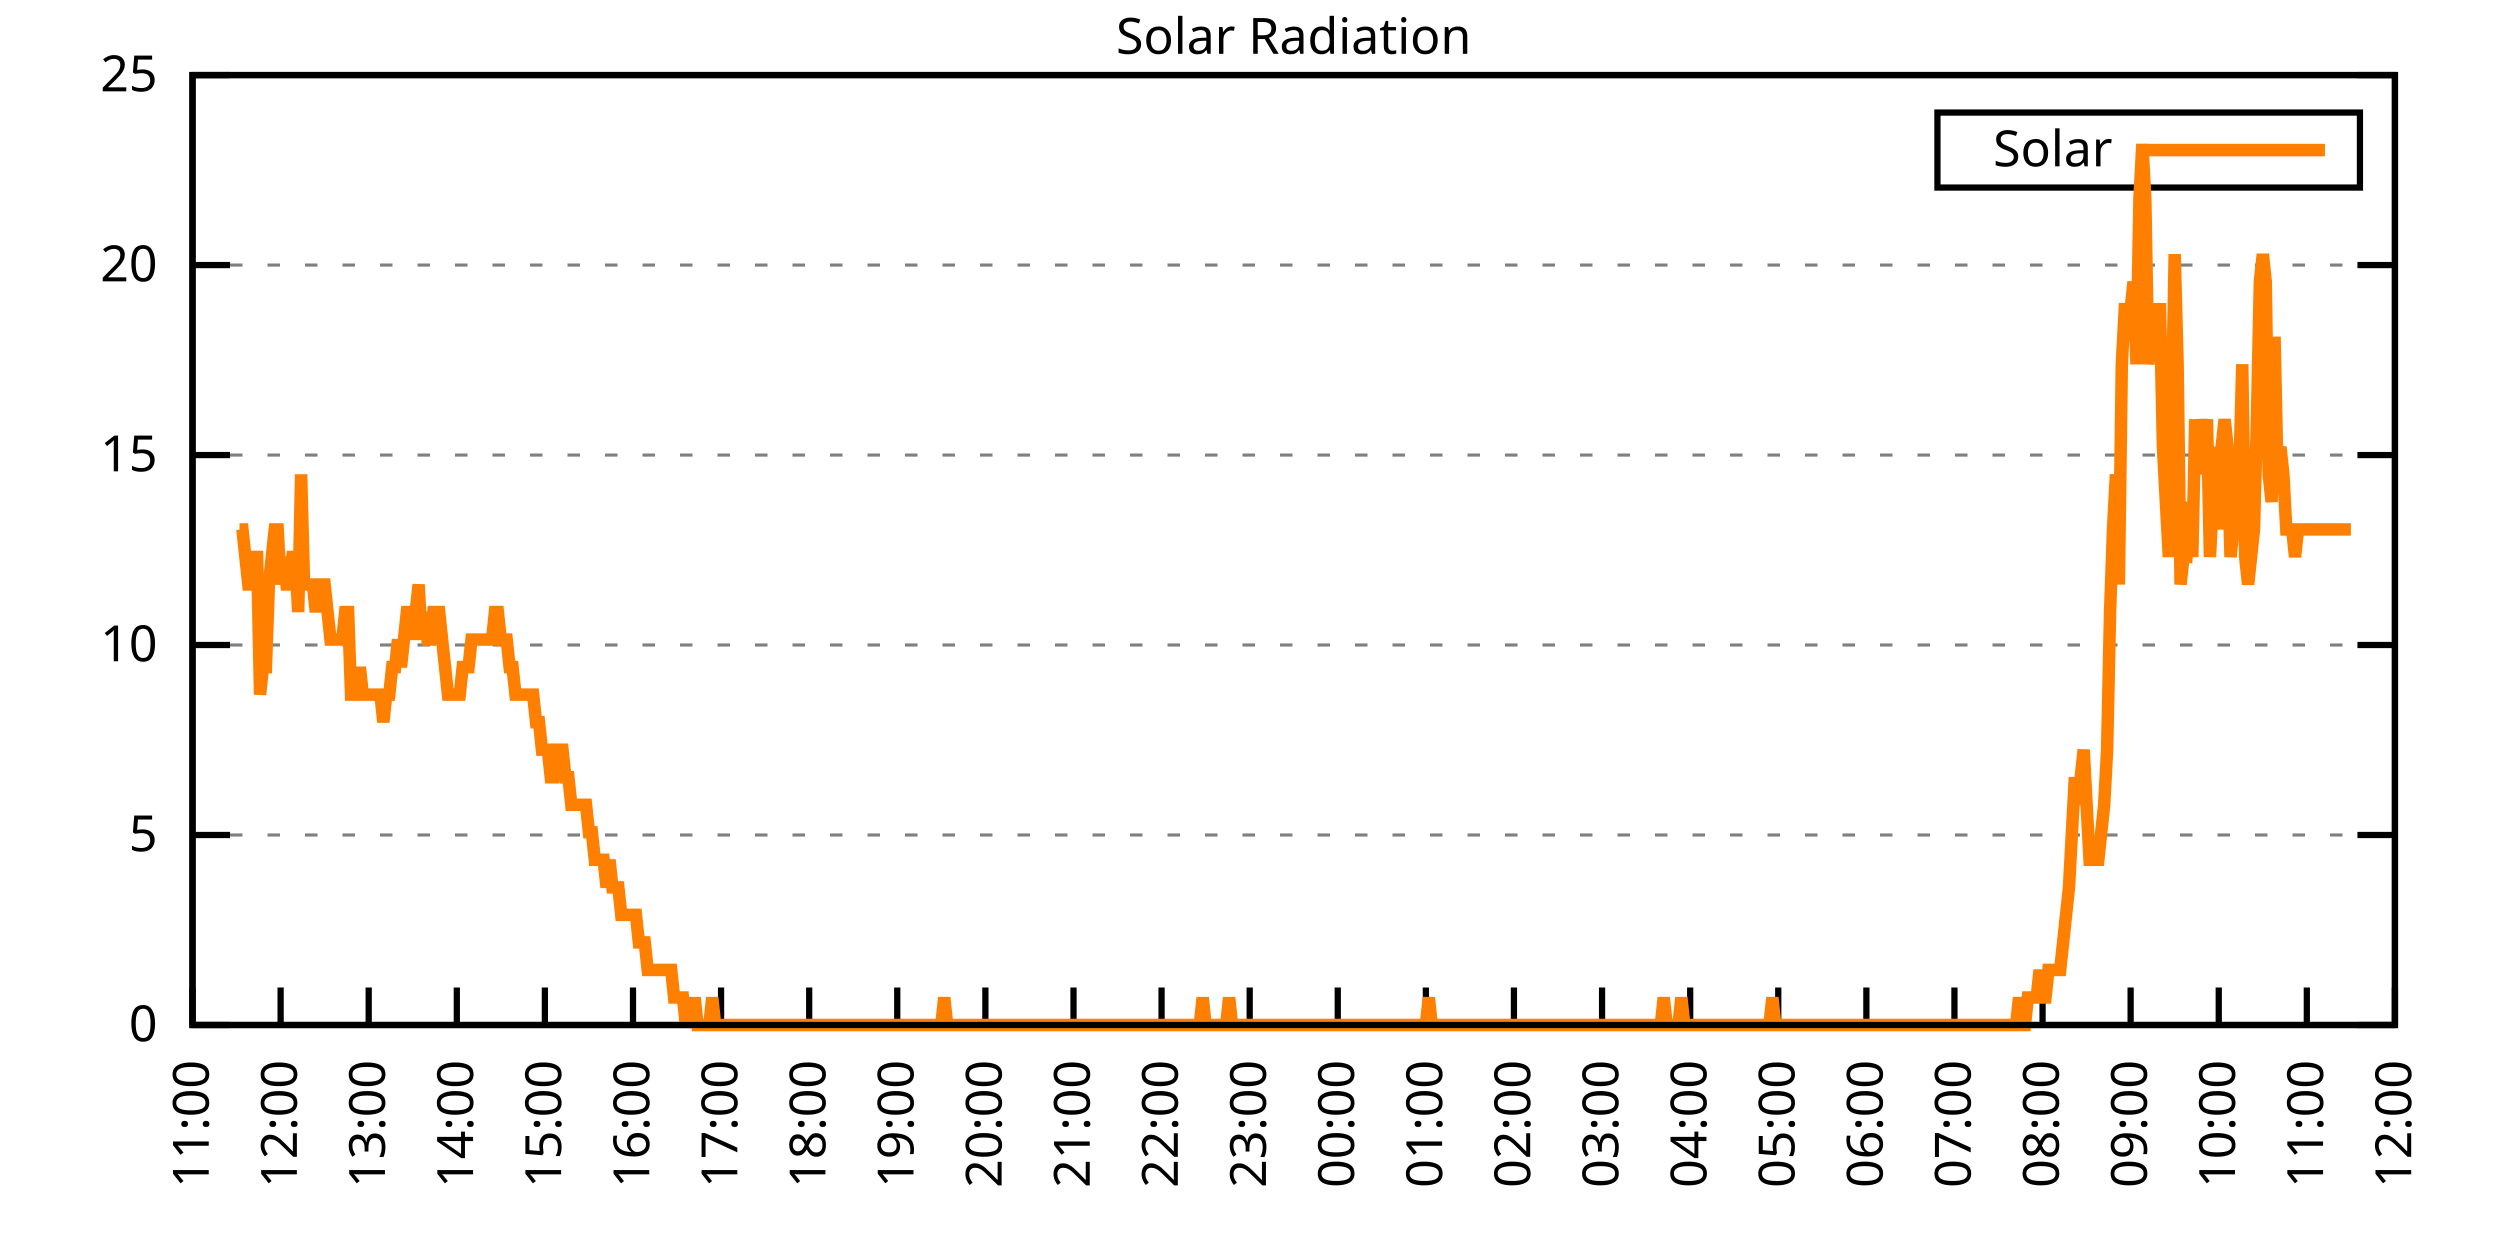
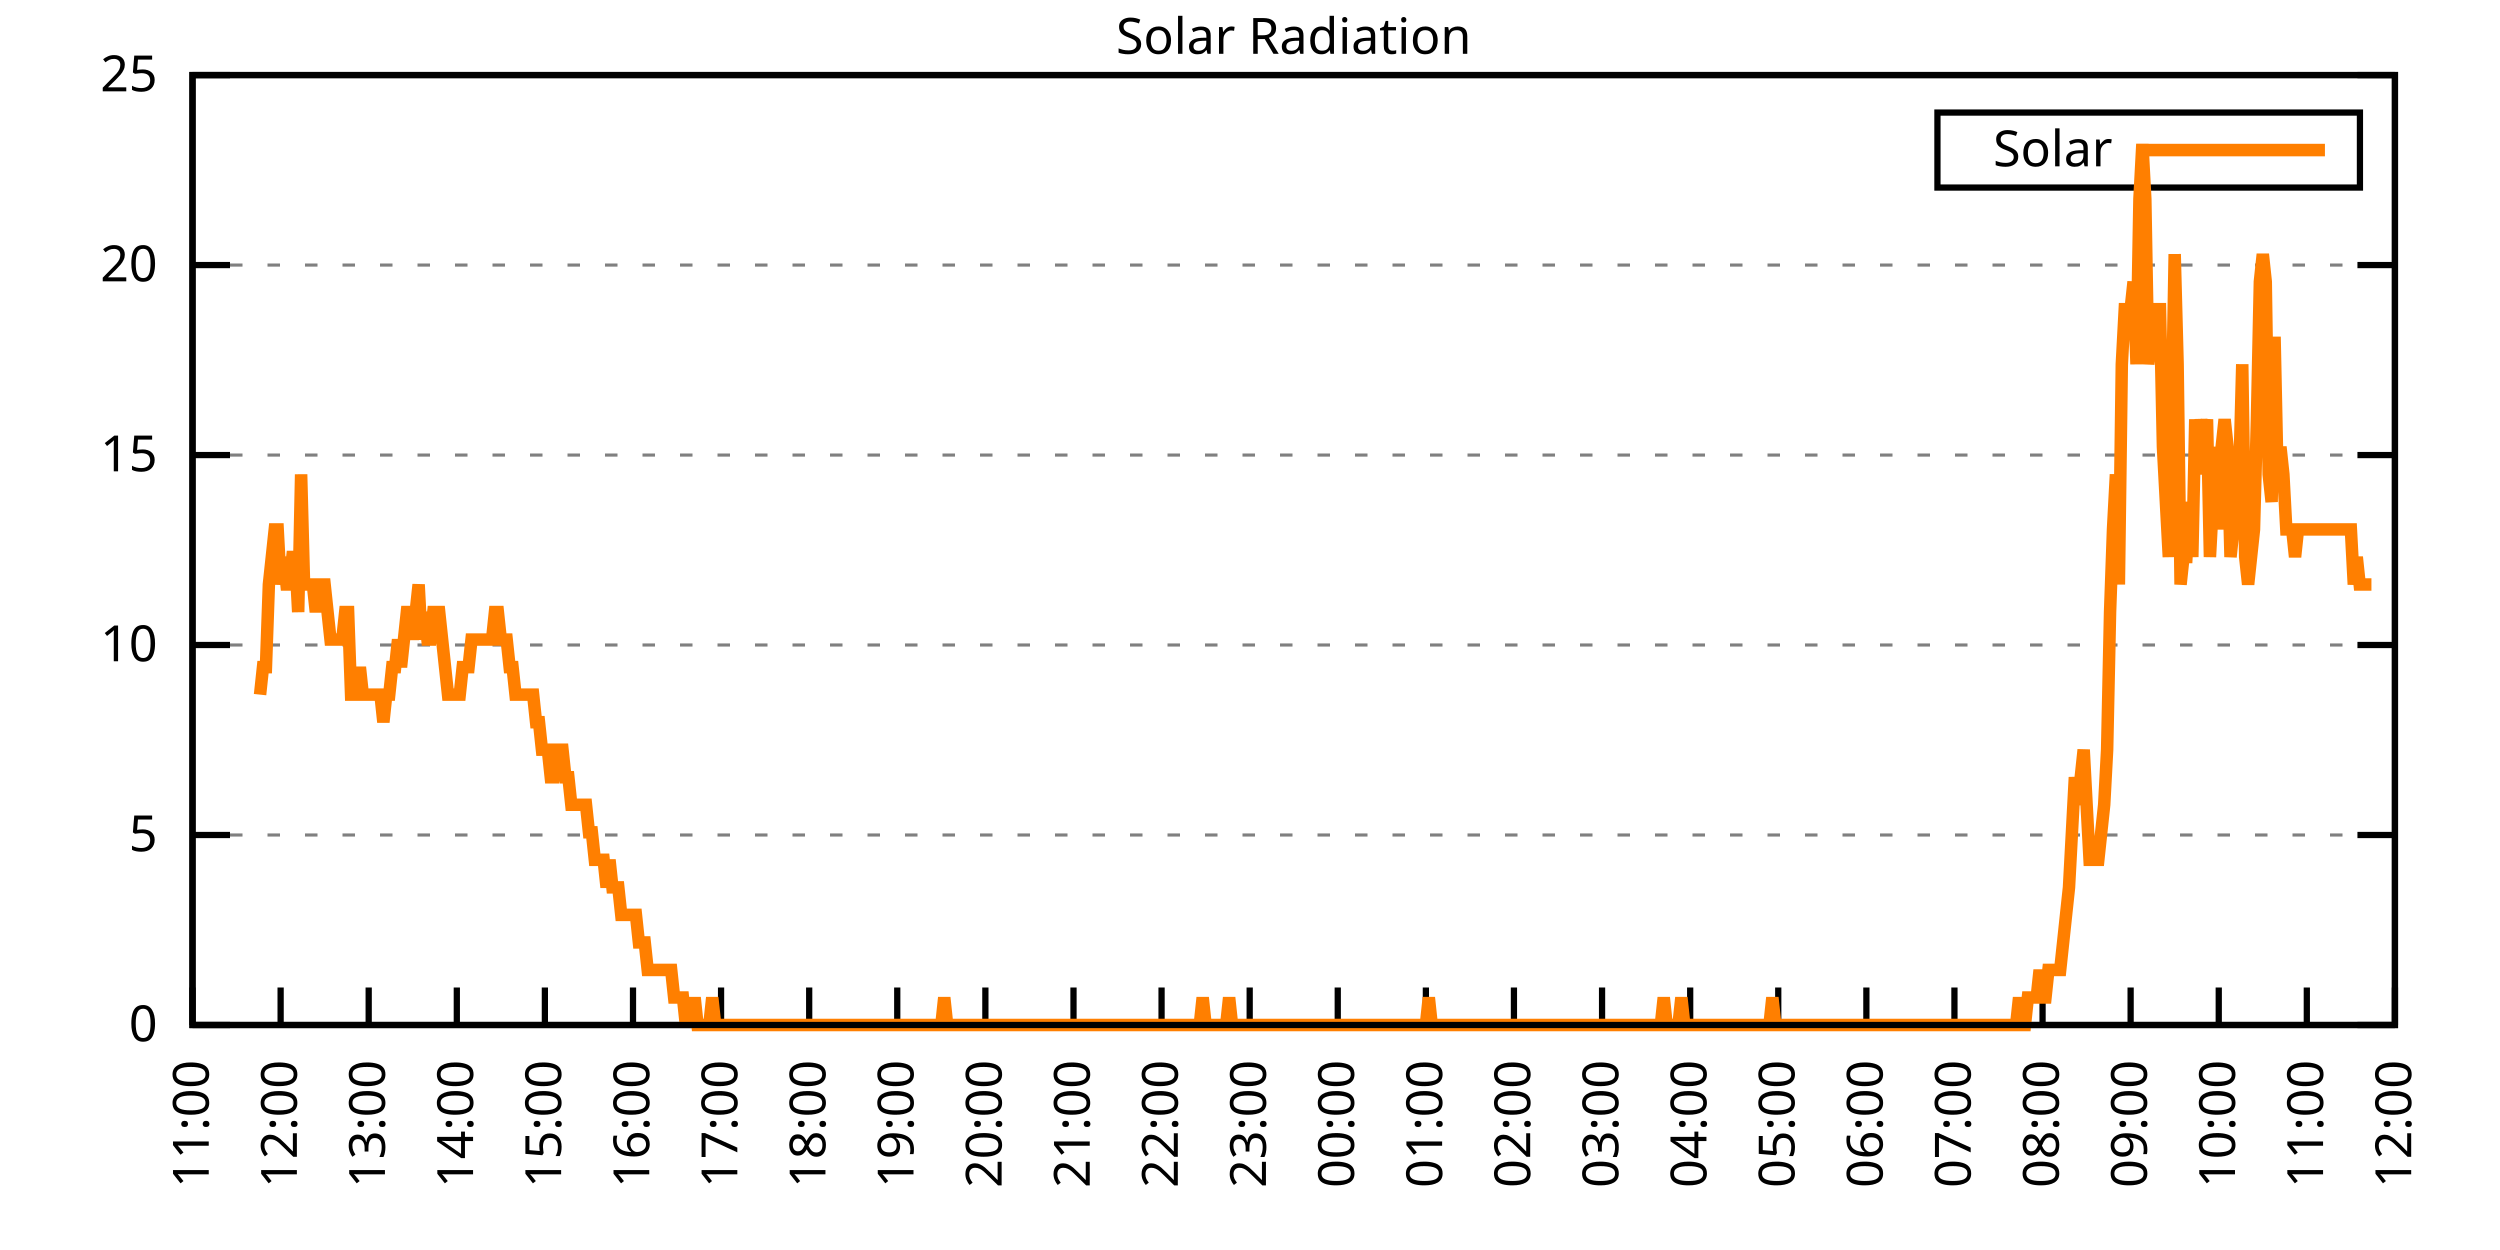
<svg xmlns="http://www.w3.org/2000/svg" xmlns:xlink="http://www.w3.org/1999/xlink" width="400" height="200" viewBox="0 0 400 200">
  <g id="gnuplot_canvas">
    <rect x="0" y="0" width="400" height="200" fill="none" />
    <defs>
      <circle id="gpDot" r="0.5" stroke-width="0.5" stroke="currentColor" />
      <path id="gpPt0" stroke-width="0.333" stroke="currentColor" d="M-1,0 h2 M0,-1 v2" />
      <path id="gpPt1" stroke-width="0.333" stroke="currentColor" d="M-1,-1 L1,1 M1,-1 L-1,1" />
      <path id="gpPt2" stroke-width="0.333" stroke="currentColor" d="M-1,0 L1,0 M0,-1 L0,1 M-1,-1 L1,1 M-1,1 L1,-1" />
      <rect id="gpPt3" stroke-width="0.333" stroke="currentColor" x="-1" y="-1" width="2" height="2" />
      <rect id="gpPt4" stroke-width="0.333" stroke="currentColor" fill="currentColor" x="-1" y="-1" width="2" height="2" />
      <circle id="gpPt5" stroke-width="0.333" stroke="currentColor" cx="0" cy="0" r="1" />
      <use xlink:href="#gpPt5" id="gpPt6" fill="currentColor" stroke="none" />
      <path id="gpPt7" stroke-width="0.333" stroke="currentColor" d="M0,-1.33 L-1.33,0.67 L1.33,0.67 z" />
      <use xlink:href="#gpPt7" id="gpPt8" fill="currentColor" stroke="none" />
      <use xlink:href="#gpPt7" id="gpPt9" stroke="currentColor" transform="rotate(180)" />
      <use xlink:href="#gpPt9" id="gpPt10" fill="currentColor" stroke="none" />
      <use xlink:href="#gpPt3" id="gpPt11" stroke="currentColor" transform="rotate(45)" />
      <use xlink:href="#gpPt11" id="gpPt12" fill="currentColor" stroke="none" />
      <path id="gpPt13" stroke-width="0.333" stroke="currentColor" d="M0,1.330 L1.265,0.411 L0.782,-1.067 L-0.782,-1.076 L-1.265,0.411 z" />
      <use xlink:href="#gpPt13" id="gpPt14" fill="currentColor" stroke="none" />
      <filter id="textbox" filterUnits="objectBoundingBox" x="0" y="0" height="1" width="1">
        <feFlood flood-color="white" flood-opacity="1" result="bgnd" />
        <feComposite in="SourceGraphic" in2="bgnd" operator="atop" />
      </filter>
      <filter id="greybox" filterUnits="objectBoundingBox" x="0" y="0" height="1" width="1">
        <feFlood flood-color="lightgrey" flood-opacity="1" result="grey" />
        <feComposite in="SourceGraphic" in2="grey" operator="atop" />
      </filter>
    </defs>
    <g fill="none" color="white" stroke="currentColor" stroke-width="1.00" stroke-linecap="butt" stroke-linejoin="miter">
</g>
    <g fill="none" color="black" stroke="currentColor" stroke-width="1.00" stroke-linecap="butt" stroke-linejoin="miter">
      <g stroke="none" shape-rendering="crispEdges">
        <polygon fill="rgb(255, 255, 255)" points="30.80,164.00 383.18,164.00 383.18,12.02 30.80,12.02 " />
      </g>
    </g>
    <g fill="none" color="black" stroke="currentColor" stroke-width="1.00" stroke-linecap="butt" stroke-linejoin="miter">
</g>
    <g fill="none" color="black" stroke="black" stroke-width="0.50" stroke-linecap="butt" stroke-linejoin="miter">
</g>
    <g fill="none" color="gray" stroke="currentColor" stroke-width="0.50" stroke-linecap="butt" stroke-linejoin="miter">
      <path stroke="gray" stroke-dasharray="2,4" class="gridline" d="M30.80,164.00 L383.19,164.00  " />
    </g>
    <g fill="none" color="gray" stroke="gray" stroke-width="1.00" stroke-linecap="butt" stroke-linejoin="miter">
</g>
    <g fill="none" color="black" stroke="currentColor" stroke-width="1.00" stroke-linecap="butt" stroke-linejoin="miter">
      <path stroke="black" d="M30.80,164.00 L36.80,164.00 M383.19,164.00 L377.19,164.00  " />
      <g transform="translate(25.20,166.60)" stroke="none" fill="black" font-family="Sans" font-size="8.00" text-anchor="end">
        <text>
          <tspan font-family="Sans"> 0</tspan>
        </text>
      </g>
    </g>
    <g fill="none" color="black" stroke="currentColor" stroke-width="1.00" stroke-linecap="butt" stroke-linejoin="miter">
</g>
    <g fill="none" color="black" stroke="black" stroke-width="0.50" stroke-linecap="butt" stroke-linejoin="miter">
</g>
    <g fill="none" color="gray" stroke="currentColor" stroke-width="0.50" stroke-linecap="butt" stroke-linejoin="miter">
      <path stroke="gray" stroke-dasharray="2,4" class="gridline" d="M30.80,133.60 L383.19,133.60  " />
    </g>
    <g fill="none" color="gray" stroke="gray" stroke-width="1.00" stroke-linecap="butt" stroke-linejoin="miter">
</g>
    <g fill="none" color="black" stroke="currentColor" stroke-width="1.00" stroke-linecap="butt" stroke-linejoin="miter">
      <path stroke="black" d="M30.80,133.60 L36.80,133.60 M383.19,133.60 L377.19,133.60  " />
      <g transform="translate(25.20,136.20)" stroke="none" fill="black" font-family="Sans" font-size="8.00" text-anchor="end">
        <text>
          <tspan font-family="Sans"> 5</tspan>
        </text>
      </g>
    </g>
    <g fill="none" color="black" stroke="currentColor" stroke-width="1.00" stroke-linecap="butt" stroke-linejoin="miter">
</g>
    <g fill="none" color="black" stroke="black" stroke-width="0.50" stroke-linecap="butt" stroke-linejoin="miter">
</g>
    <g fill="none" color="gray" stroke="currentColor" stroke-width="0.50" stroke-linecap="butt" stroke-linejoin="miter">
      <path stroke="gray" stroke-dasharray="2,4" class="gridline" d="M30.80,103.20 L383.19,103.20  " />
    </g>
    <g fill="none" color="gray" stroke="gray" stroke-width="1.00" stroke-linecap="butt" stroke-linejoin="miter">
</g>
    <g fill="none" color="black" stroke="currentColor" stroke-width="1.00" stroke-linecap="butt" stroke-linejoin="miter">
      <path stroke="black" d="M30.80,103.20 L36.80,103.20 M383.19,103.20 L377.19,103.20  " />
      <g transform="translate(25.20,105.80)" stroke="none" fill="black" font-family="Sans" font-size="8.00" text-anchor="end">
        <text>
          <tspan font-family="Sans"> 10</tspan>
        </text>
      </g>
    </g>
    <g fill="none" color="black" stroke="currentColor" stroke-width="1.00" stroke-linecap="butt" stroke-linejoin="miter">
</g>
    <g fill="none" color="black" stroke="black" stroke-width="0.50" stroke-linecap="butt" stroke-linejoin="miter">
</g>
    <g fill="none" color="gray" stroke="currentColor" stroke-width="0.50" stroke-linecap="butt" stroke-linejoin="miter">
      <path stroke="gray" stroke-dasharray="2,4" class="gridline" d="M30.80,72.81 L383.19,72.81  " />
    </g>
    <g fill="none" color="gray" stroke="gray" stroke-width="1.00" stroke-linecap="butt" stroke-linejoin="miter">
</g>
    <g fill="none" color="black" stroke="currentColor" stroke-width="1.00" stroke-linecap="butt" stroke-linejoin="miter">
      <path stroke="black" d="M30.80,72.81 L36.80,72.81 M383.19,72.81 L377.19,72.81  " />
      <g transform="translate(25.20,75.41)" stroke="none" fill="black" font-family="Sans" font-size="8.00" text-anchor="end">
        <text>
          <tspan font-family="Sans"> 15</tspan>
        </text>
      </g>
    </g>
    <g fill="none" color="black" stroke="currentColor" stroke-width="1.00" stroke-linecap="butt" stroke-linejoin="miter">
</g>
    <g fill="none" color="black" stroke="black" stroke-width="0.50" stroke-linecap="butt" stroke-linejoin="miter">
</g>
    <g fill="none" color="gray" stroke="currentColor" stroke-width="0.50" stroke-linecap="butt" stroke-linejoin="miter">
      <path stroke="gray" stroke-dasharray="2,4" class="gridline" d="M30.80,42.41 L383.19,42.41  " />
    </g>
    <g fill="none" color="gray" stroke="gray" stroke-width="1.00" stroke-linecap="butt" stroke-linejoin="miter">
</g>
    <g fill="none" color="black" stroke="currentColor" stroke-width="1.00" stroke-linecap="butt" stroke-linejoin="miter">
      <path stroke="black" d="M30.80,42.41 L36.80,42.41 M383.19,42.41 L377.19,42.41  " />
      <g transform="translate(25.20,45.01)" stroke="none" fill="black" font-family="Sans" font-size="8.00" text-anchor="end">
        <text>
          <tspan font-family="Sans"> 20</tspan>
        </text>
      </g>
    </g>
    <g fill="none" color="black" stroke="currentColor" stroke-width="1.00" stroke-linecap="butt" stroke-linejoin="miter">
</g>
    <g fill="none" color="black" stroke="black" stroke-width="0.50" stroke-linecap="butt" stroke-linejoin="miter">
</g>
    <g fill="none" color="gray" stroke="currentColor" stroke-width="0.50" stroke-linecap="butt" stroke-linejoin="miter">
      <path stroke="gray" stroke-dasharray="2,4" class="gridline" d="M30.80,12.01 L383.19,12.01  " />
    </g>
    <g fill="none" color="gray" stroke="gray" stroke-width="1.00" stroke-linecap="butt" stroke-linejoin="miter">
</g>
    <g fill="none" color="black" stroke="currentColor" stroke-width="1.00" stroke-linecap="butt" stroke-linejoin="miter">
      <path stroke="black" d="M30.80,12.01 L36.80,12.01 M383.19,12.01 L377.19,12.01  " />
      <g transform="translate(25.20,14.61)" stroke="none" fill="black" font-family="Sans" font-size="8.00" text-anchor="end">
        <text>
          <tspan font-family="Sans"> 25</tspan>
        </text>
      </g>
    </g>
    <g fill="none" color="black" stroke="currentColor" stroke-width="1.00" stroke-linecap="butt" stroke-linejoin="miter">
      <path stroke="black" d="M30.80,164.00 L30.80,158.00  " />
      <g transform="translate(33.40,169.60) rotate(270.00)" stroke="none" fill="black" font-family="Sans" font-size="8.00" text-anchor="end">
        <text>
          <tspan font-family="Sans">11:00</tspan>
        </text>
      </g>
    </g>
    <g fill="none" color="black" stroke="currentColor" stroke-width="1.00" stroke-linecap="butt" stroke-linejoin="miter">
      <path stroke="black" d="M44.90,164.00 L44.90,158.00  " />
      <g transform="translate(47.50,169.60) rotate(270.00)" stroke="none" fill="black" font-family="Sans" font-size="8.00" text-anchor="end">
        <text>
          <tspan font-family="Sans">12:00</tspan>
        </text>
      </g>
    </g>
    <g fill="none" color="black" stroke="currentColor" stroke-width="1.00" stroke-linecap="butt" stroke-linejoin="miter">
      <path stroke="black" d="M58.99,164.00 L58.99,158.00  " />
      <g transform="translate(61.59,169.60) rotate(270.00)" stroke="none" fill="black" font-family="Sans" font-size="8.00" text-anchor="end">
        <text>
          <tspan font-family="Sans">13:00</tspan>
        </text>
      </g>
    </g>
    <g fill="none" color="black" stroke="currentColor" stroke-width="1.00" stroke-linecap="butt" stroke-linejoin="miter">
      <path stroke="black" d="M73.09,164.00 L73.09,158.00  " />
      <g transform="translate(75.69,169.60) rotate(270.00)" stroke="none" fill="black" font-family="Sans" font-size="8.00" text-anchor="end">
        <text>
          <tspan font-family="Sans">14:00</tspan>
        </text>
      </g>
    </g>
    <g fill="none" color="black" stroke="currentColor" stroke-width="1.00" stroke-linecap="butt" stroke-linejoin="miter">
      <path stroke="black" d="M87.18,164.00 L87.18,158.00  " />
      <g transform="translate(89.78,169.60) rotate(270.00)" stroke="none" fill="black" font-family="Sans" font-size="8.00" text-anchor="end">
        <text>
          <tspan font-family="Sans">15:00</tspan>
        </text>
      </g>
    </g>
    <g fill="none" color="black" stroke="currentColor" stroke-width="1.00" stroke-linecap="butt" stroke-linejoin="miter">
      <path stroke="black" d="M101.28,164.00 L101.28,158.00  " />
      <g transform="translate(103.88,169.60) rotate(270.00)" stroke="none" fill="black" font-family="Sans" font-size="8.00" text-anchor="end">
        <text>
          <tspan font-family="Sans">16:00</tspan>
        </text>
      </g>
    </g>
    <g fill="none" color="black" stroke="currentColor" stroke-width="1.00" stroke-linecap="butt" stroke-linejoin="miter">
      <path stroke="black" d="M115.37,164.00 L115.37,158.00  " />
      <g transform="translate(117.97,169.60) rotate(270.00)" stroke="none" fill="black" font-family="Sans" font-size="8.00" text-anchor="end">
        <text>
          <tspan font-family="Sans">17:00</tspan>
        </text>
      </g>
    </g>
    <g fill="none" color="black" stroke="currentColor" stroke-width="1.00" stroke-linecap="butt" stroke-linejoin="miter">
      <path stroke="black" d="M129.47,164.00 L129.47,158.00  " />
      <g transform="translate(132.07,169.60) rotate(270.00)" stroke="none" fill="black" font-family="Sans" font-size="8.00" text-anchor="end">
        <text>
          <tspan font-family="Sans">18:00</tspan>
        </text>
      </g>
    </g>
    <g fill="none" color="black" stroke="currentColor" stroke-width="1.00" stroke-linecap="butt" stroke-linejoin="miter">
      <path stroke="black" d="M143.56,164.00 L143.56,158.00  " />
      <g transform="translate(146.16,169.60) rotate(270.00)" stroke="none" fill="black" font-family="Sans" font-size="8.00" text-anchor="end">
        <text>
          <tspan font-family="Sans">19:00</tspan>
        </text>
      </g>
    </g>
    <g fill="none" color="black" stroke="currentColor" stroke-width="1.00" stroke-linecap="butt" stroke-linejoin="miter">
      <path stroke="black" d="M157.66,164.00 L157.66,158.00  " />
      <g transform="translate(160.26,169.60) rotate(270.00)" stroke="none" fill="black" font-family="Sans" font-size="8.00" text-anchor="end">
        <text>
          <tspan font-family="Sans">20:00</tspan>
        </text>
      </g>
    </g>
    <g fill="none" color="black" stroke="currentColor" stroke-width="1.00" stroke-linecap="butt" stroke-linejoin="miter">
      <path stroke="black" d="M171.76,164.00 L171.76,158.00  " />
      <g transform="translate(174.36,169.60) rotate(270.00)" stroke="none" fill="black" font-family="Sans" font-size="8.00" text-anchor="end">
        <text>
          <tspan font-family="Sans">21:00</tspan>
        </text>
      </g>
    </g>
    <g fill="none" color="black" stroke="currentColor" stroke-width="1.00" stroke-linecap="butt" stroke-linejoin="miter">
      <path stroke="black" d="M185.85,164.00 L185.85,158.00  " />
      <g transform="translate(188.45,169.60) rotate(270.00)" stroke="none" fill="black" font-family="Sans" font-size="8.00" text-anchor="end">
        <text>
          <tspan font-family="Sans">22:00</tspan>
        </text>
      </g>
    </g>
    <g fill="none" color="black" stroke="currentColor" stroke-width="1.00" stroke-linecap="butt" stroke-linejoin="miter">
      <path stroke="black" d="M199.95,164.00 L199.95,158.00  " />
      <g transform="translate(202.55,169.60) rotate(270.00)" stroke="none" fill="black" font-family="Sans" font-size="8.00" text-anchor="end">
        <text>
          <tspan font-family="Sans">23:00</tspan>
        </text>
      </g>
    </g>
    <g fill="none" color="black" stroke="currentColor" stroke-width="1.00" stroke-linecap="butt" stroke-linejoin="miter">
      <path stroke="black" d="M214.04,164.00 L214.04,158.00  " />
      <g transform="translate(216.64,169.60) rotate(270.00)" stroke="none" fill="black" font-family="Sans" font-size="8.00" text-anchor="end">
        <text>
          <tspan font-family="Sans">00:00</tspan>
        </text>
      </g>
    </g>
    <g fill="none" color="black" stroke="currentColor" stroke-width="1.00" stroke-linecap="butt" stroke-linejoin="miter">
      <path stroke="black" d="M228.14,164.00 L228.14,158.00  " />
      <g transform="translate(230.74,169.60) rotate(270.00)" stroke="none" fill="black" font-family="Sans" font-size="8.00" text-anchor="end">
        <text>
          <tspan font-family="Sans">01:00</tspan>
        </text>
      </g>
    </g>
    <g fill="none" color="black" stroke="currentColor" stroke-width="1.00" stroke-linecap="butt" stroke-linejoin="miter">
      <path stroke="black" d="M242.23,164.00 L242.23,158.00  " />
      <g transform="translate(244.83,169.60) rotate(270.00)" stroke="none" fill="black" font-family="Sans" font-size="8.00" text-anchor="end">
        <text>
          <tspan font-family="Sans">02:00</tspan>
        </text>
      </g>
    </g>
    <g fill="none" color="black" stroke="currentColor" stroke-width="1.00" stroke-linecap="butt" stroke-linejoin="miter">
      <path stroke="black" d="M256.33,164.00 L256.33,158.00  " />
      <g transform="translate(258.93,169.60) rotate(270.00)" stroke="none" fill="black" font-family="Sans" font-size="8.00" text-anchor="end">
        <text>
          <tspan font-family="Sans">03:00</tspan>
        </text>
      </g>
    </g>
    <g fill="none" color="black" stroke="currentColor" stroke-width="1.00" stroke-linecap="butt" stroke-linejoin="miter">
      <path stroke="black" d="M270.43,164.00 L270.43,158.00  " />
      <g transform="translate(273.03,169.60) rotate(270.00)" stroke="none" fill="black" font-family="Sans" font-size="8.00" text-anchor="end">
        <text>
          <tspan font-family="Sans">04:00</tspan>
        </text>
      </g>
    </g>
    <g fill="none" color="black" stroke="currentColor" stroke-width="1.00" stroke-linecap="butt" stroke-linejoin="miter">
      <path stroke="black" d="M284.52,164.00 L284.52,158.00  " />
      <g transform="translate(287.12,169.60) rotate(270.00)" stroke="none" fill="black" font-family="Sans" font-size="8.00" text-anchor="end">
        <text>
          <tspan font-family="Sans">05:00</tspan>
        </text>
      </g>
    </g>
    <g fill="none" color="black" stroke="currentColor" stroke-width="1.00" stroke-linecap="butt" stroke-linejoin="miter">
      <path stroke="black" d="M298.62,164.00 L298.62,158.00  " />
      <g transform="translate(301.22,169.60) rotate(270.00)" stroke="none" fill="black" font-family="Sans" font-size="8.00" text-anchor="end">
        <text>
          <tspan font-family="Sans">06:00</tspan>
        </text>
      </g>
    </g>
    <g fill="none" color="black" stroke="currentColor" stroke-width="1.00" stroke-linecap="butt" stroke-linejoin="miter">
      <path stroke="black" d="M312.71,164.00 L312.71,158.00  " />
      <g transform="translate(315.31,169.60) rotate(270.00)" stroke="none" fill="black" font-family="Sans" font-size="8.00" text-anchor="end">
        <text>
          <tspan font-family="Sans">07:00</tspan>
        </text>
      </g>
    </g>
    <g fill="none" color="black" stroke="currentColor" stroke-width="1.00" stroke-linecap="butt" stroke-linejoin="miter">
      <path stroke="black" d="M326.81,164.00 L326.81,158.00  " />
      <g transform="translate(329.41,169.60) rotate(270.00)" stroke="none" fill="black" font-family="Sans" font-size="8.00" text-anchor="end">
        <text>
          <tspan font-family="Sans">08:00</tspan>
        </text>
      </g>
    </g>
    <g fill="none" color="black" stroke="currentColor" stroke-width="1.00" stroke-linecap="butt" stroke-linejoin="miter">
      <path stroke="black" d="M340.90,164.00 L340.90,158.00  " />
      <g transform="translate(343.50,169.60) rotate(270.00)" stroke="none" fill="black" font-family="Sans" font-size="8.00" text-anchor="end">
        <text>
          <tspan font-family="Sans">09:00</tspan>
        </text>
      </g>
    </g>
    <g fill="none" color="black" stroke="currentColor" stroke-width="1.00" stroke-linecap="butt" stroke-linejoin="miter">
      <path stroke="black" d="M355.00,164.00 L355.00,158.00  " />
      <g transform="translate(357.60,169.60) rotate(270.00)" stroke="none" fill="black" font-family="Sans" font-size="8.00" text-anchor="end">
        <text>
          <tspan font-family="Sans">10:00</tspan>
        </text>
      </g>
    </g>
    <g fill="none" color="black" stroke="currentColor" stroke-width="1.00" stroke-linecap="butt" stroke-linejoin="miter">
      <path stroke="black" d="M369.09,164.00 L369.09,158.00  " />
      <g transform="translate(371.69,169.60) rotate(270.00)" stroke="none" fill="black" font-family="Sans" font-size="8.00" text-anchor="end">
        <text>
          <tspan font-family="Sans">11:00</tspan>
        </text>
      </g>
    </g>
    <g fill="none" color="black" stroke="currentColor" stroke-width="1.00" stroke-linecap="butt" stroke-linejoin="miter">
      <path stroke="black" d="M383.19,164.00 L383.19,158.00  " />
      <g transform="translate(385.79,169.60) rotate(270.00)" stroke="none" fill="black" font-family="Sans" font-size="8.00" text-anchor="end">
        <text>
          <tspan font-family="Sans">12:00</tspan>
        </text>
      </g>
    </g>
    <g fill="none" color="black" stroke="currentColor" stroke-width="1.00" stroke-linecap="butt" stroke-linejoin="miter">
</g>
    <g fill="none" color="black" stroke="currentColor" stroke-width="1.00" stroke-linecap="butt" stroke-linejoin="miter">
      <path stroke="black" d="M30.80,12.01 L30.80,164.00 L383.19,164.00 L383.19,12.01 L30.80,12.01 Z  " />
    </g>
    <g fill="none" color="black" stroke="currentColor" stroke-width="1.00" stroke-linecap="butt" stroke-linejoin="miter">
</g>
    <g fill="none" color="black" stroke="currentColor" stroke-width="1.00" stroke-linecap="butt" stroke-linejoin="miter">
      <path stroke="black" d="M309.99,30.01 L309.99,18.01 L377.59,18.01 L377.59,30.01 L309.99,30.01 Z  " />
    </g>
    <g id="Solar_Radiation_plot_1">
      <g fill="none" color="white" stroke="black" stroke-width="2.00" stroke-linecap="butt" stroke-linejoin="miter">
</g>
      <g fill="none" color="black" stroke="currentColor" stroke-width="2.00" stroke-linecap="butt" stroke-linejoin="miter">
        <g transform="translate(337.99,26.61)" stroke="none" fill="black" font-family="Sans" font-size="8.00" text-anchor="end">
          <text>
            <tspan font-family="Sans">Solar</tspan>
          </text>
        </g>
      </g>
      <g fill="none" color="black" stroke="currentColor" stroke-width="2.00" stroke-linecap="butt" stroke-linejoin="miter">
-         <path stroke="rgb(255, 127,   0)" d="M343.59,24.01 L371.99,24.01 M38.32,84.71 L38.79,84.71 L39.26,89.12 L39.73,93.52 L40.20,93.52 L40.67,89.12   L41.14,89.12 L41.61,111.14 L42.08,106.74 L42.55,106.74 L43.02,93.52 L43.49,89.12 L43.96,84.71 L44.43,84.71   L44.90,93.52 L45.37,89.12 L45.84,93.52 L46.31,93.52 L46.78,89.12 L47.24,89.12 L47.71,97.93 L48.18,75.90   L48.65,93.52 L49.12,93.52 L49.59,93.52 L50.06,93.52 L50.53,97.93 L51.00,93.52 L51.47,93.52 L51.94,93.52   L52.41,97.93 L52.88,102.33 L53.35,102.33 L53.82,102.33 L54.29,102.33 L54.76,102.33 L55.23,97.93 L55.70,97.93   L56.17,111.14 L56.64,111.14 L57.11,111.14 L57.58,106.74 L58.05,111.14 L58.52,111.14 L58.99,111.14 L59.46,111.14   L59.93,111.14 L60.40,111.14 L60.87,111.14 L61.34,115.55 L61.81,111.14 L62.28,111.14 L62.75,106.74 L63.22,106.74   L63.69,102.33 L64.16,106.74 L64.63,102.33 L65.10,97.93 L65.57,97.93 L66.04,102.33 L66.51,97.93 L66.98,93.52   L67.45,102.33 L67.92,97.93 L68.39,102.33 L68.86,102.33 L69.33,97.93 L69.80,97.93 L70.27,97.93 L70.74,102.33   L71.21,106.74 L71.68,111.14 L72.15,111.14 L72.62,111.14 L73.09,111.14 L73.56,111.14 L74.03,106.74 L74.50,106.74   L74.97,106.74 L75.44,102.33 L75.91,102.33 L76.38,102.33 L76.85,102.33 L77.32,102.33 L77.79,102.33 L78.26,102.33   L78.73,102.33 L79.19,97.93 L79.66,97.93 L80.13,102.33 L80.60,102.33 L81.07,102.33 L81.54,106.74 L82.01,106.74   L82.48,111.14 L82.95,111.14 L83.42,111.14 L83.89,111.14 L84.36,111.14 L84.83,111.14 L85.30,111.14 L85.77,115.55   L86.24,115.55 L86.71,119.95 L87.18,119.95 L87.65,119.95 L88.12,124.36 L88.59,124.36 L89.06,119.95 L89.53,119.95   L90.00,119.95 L90.47,124.36 L90.94,124.36 L91.41,128.76 L91.88,128.76 L92.35,128.76 L92.82,128.76 L93.29,128.76   L93.76,128.76 L94.23,133.17 L94.70,133.17 L95.17,137.57 L95.64,137.57 L96.11,137.57 L96.58,137.57 L97.05,141.98   L97.52,137.57 L97.99,141.98 L98.46,141.98 L98.93,141.98 L99.40,146.38 L99.87,146.38 L100.34,146.38 L100.81,146.38   L101.28,146.38 L101.75,146.38 L102.22,150.79 L102.69,150.79 L103.16,150.79 L103.63,155.19 L104.10,155.19 L104.57,155.19   L105.04,155.19 L105.51,155.19 L105.98,155.19 L106.45,155.19 L106.92,155.19 L107.39,155.19 L107.86,159.60 L108.33,159.60   L108.80,159.60 L109.27,159.60 L109.74,164.00 L110.21,159.60 L110.68,164.00 L111.14,159.60 L111.61,164.00 L112.08,164.00   L112.55,164.00 L113.02,164.00 L113.49,164.00 L113.96,159.60 L114.43,164.00 L114.90,164.00 L115.37,164.00 L115.84,164.00   L116.31,164.00 L116.78,164.00 L117.25,164.00 L117.72,164.00 L118.19,164.00 L118.66,164.00 L119.13,164.00 L119.60,164.00   L120.07,164.00 L120.54,164.00 L121.01,164.00 L121.48,164.00 L121.95,164.00 L122.42,164.00 L122.89,164.00 L123.36,164.00   L123.83,164.00 L124.30,164.00 L124.77,164.00 L125.24,164.00 L125.71,164.00 L126.18,164.00 L126.65,164.00 L127.12,164.00   L127.59,164.00 L128.06,164.00 L128.53,164.00 L129.00,164.00 L129.47,164.00 L129.94,164.00 L130.41,164.00 L130.88,164.00   L131.35,164.00 L131.82,164.00 L132.29,164.00 L132.76,164.00 L133.23,164.00 L133.70,164.00 L134.17,164.00 L134.64,164.00   L135.11,164.00 L135.58,164.00 L136.05,164.00 L136.52,164.00 L136.99,164.00 L137.46,164.00 L137.93,164.00 L138.40,164.00   L138.87,164.00 L139.34,164.00 L139.81,164.00 L140.28,164.00 L140.75,164.00 L141.22,164.00 L141.69,164.00 L142.16,164.00   L142.63,164.00 L143.09,164.00 L143.56,164.00 L144.03,164.00 L144.50,164.00 L144.97,164.00 L145.44,164.00 L145.91,164.00   L146.38,164.00 L146.85,164.00 L147.32,164.00 L147.79,164.00 L148.26,164.00 L148.73,164.00 L149.20,164.00 L149.67,164.00   L150.14,164.00 L150.61,164.00 L151.08,159.60 L151.55,164.00 L152.02,164.00 L152.49,164.00 L152.96,164.00 L153.43,164.00   L153.90,164.00 L154.37,164.00 L154.84,164.00 L155.31,164.00 L155.78,164.00 L156.25,164.00 L156.72,164.00 L157.19,164.00   L157.66,164.00 L158.13,164.00 L158.60,164.00 L159.07,164.00 L159.54,164.00 L160.01,164.00 L160.48,164.00 L160.95,164.00   L161.42,164.00 L161.89,164.00 L162.36,164.00 L162.83,164.00 L163.30,164.00 L163.77,164.00 L164.24,164.00 L164.71,164.00   L165.18,164.00 L165.65,164.00 L166.12,164.00 L166.59,164.00 L167.06,164.00 L167.53,164.00 L168.00,164.00 L168.47,164.00   L168.94,164.00 L169.41,164.00 L169.88,164.00 L170.35,164.00 L170.82,164.00 L171.29,164.00 L171.76,164.00 L172.23,164.00   L172.70,164.00 L173.17,164.00 L173.64,164.00 L174.11,164.00 L174.58,164.00 L175.04,164.00 L175.51,164.00 L175.98,164.00   L176.45,164.00 L176.92,164.00 L177.39,164.00 L177.86,164.00 L178.33,164.00 L178.80,164.00 L179.27,164.00 L179.74,164.00   L180.21,164.00 L180.68,164.00 L181.15,164.00 L181.62,164.00 L182.09,164.00 L182.56,164.00 L183.03,164.00 L183.50,164.00   L183.97,164.00 L184.44,164.00 L184.91,164.00 L185.38,164.00 L185.85,164.00 L186.32,164.00 L186.79,164.00 L187.26,164.00   L187.73,164.00 L188.20,164.00 L188.67,164.00 L189.14,164.00 L189.61,164.00 L190.08,164.00 L190.55,164.00 L191.02,164.00   L191.49,164.00 L191.96,164.00 L192.43,159.60 L192.90,164.00 L193.37,164.00 L193.84,164.00 L194.31,164.00 L194.78,164.00   L195.25,164.00 L195.72,164.00 L196.19,164.00 L196.66,159.60 L197.13,164.00 L197.60,164.00 L198.07,164.00 L198.54,164.00   L199.01,164.00 L199.48,164.00 L199.95,164.00 L200.42,164.00 L200.89,164.00 L201.36,164.00 L201.83,164.00 L202.30,164.00   L202.77,164.00 L203.24,164.00 L203.71,164.00 L204.18,164.00 L204.65,164.00 L205.12,164.00 L205.59,164.00 L206.06,164.00   L206.53,164.00 L207.00,164.00 L207.46,164.00 L207.93,164.00 L208.40,164.00 L208.87,164.00 L209.34,164.00 L209.81,164.00   L210.28,164.00 L210.75,164.00 L211.22,164.00 L211.69,164.00 L212.16,164.00 L212.63,164.00 L213.10,164.00 L213.57,164.00   L214.04,164.00 L214.51,164.00 L214.98,164.00 L215.45,164.00 L215.92,164.00 L216.39,164.00 L216.86,164.00 L217.33,164.00   L217.80,164.00 L218.27,164.00 L218.74,164.00 L219.21,164.00 L219.68,164.00 L220.15,164.00 L220.62,164.00 L221.09,164.00   L221.56,164.00 L222.03,164.00 L222.50,164.00 L222.97,164.00 L223.44,164.00 L223.91,164.00 L224.38,164.00 L224.85,164.00   L225.32,164.00 L225.79,164.00 L226.26,164.00 L226.73,164.00 L227.20,164.00 L227.67,164.00 L228.14,164.00 L228.61,159.60   L229.08,164.00 L229.55,164.00 L230.02,164.00 L230.49,164.00 L230.96,164.00 L231.43,164.00 L231.90,164.00 L232.37,164.00   L232.84,164.00 L233.31,164.00 L233.78,164.00 L234.25,164.00 L234.72,164.00 L235.19,164.00 L235.66,164.00 L236.13,164.00   L236.60,164.00 L237.07,164.00 L237.54,164.00 L238.01,164.00 L238.48,164.00 L238.95,164.00 L239.41,164.00 L239.88,164.00   L240.35,164.00 L240.82,164.00 L241.29,164.00 L241.76,164.00 L242.23,164.00 L242.70,164.00 L243.17,164.00 L243.64,164.00   L244.11,164.00 L244.58,164.00 L245.05,164.00 L245.52,164.00 L245.99,164.00 L246.46,164.00 L246.93,164.00 L247.40,164.00   L247.87,164.00 L248.34,164.00 L248.81,164.00 L249.28,164.00 L249.75,164.00 L250.22,164.00 L250.69,164.00 L251.16,164.00   L251.63,164.00 L252.10,164.00 L252.57,164.00 L253.04,164.00 L253.51,164.00 L253.98,164.00 L254.45,164.00 L254.92,164.00   L255.39,164.00 L255.86,164.00 L256.33,164.00 L256.80,164.00 L257.27,164.00 L257.74,164.00 L258.21,164.00 L258.68,164.00   L259.15,164.00 L259.62,164.00 L260.09,164.00 L260.56,164.00 L261.03,164.00 L261.50,164.00 L261.97,164.00 L262.44,164.00   L262.91,164.00 L263.38,164.00 L263.85,164.00 L264.32,164.00 L264.79,164.00 L265.26,164.00 L265.73,164.00 L266.20,159.60   L266.67,164.00 L267.14,164.00 L267.61,164.00 L268.08,164.00 L268.55,164.00 L269.02,159.60 L269.49,164.00 L269.96,164.00   L270.43,164.00 L270.90,164.00 L271.36,164.00 L271.83,164.00 L272.30,164.00 L272.77,164.00 L273.24,164.00 L273.71,164.00   L274.18,164.00 L274.65,164.00 L275.12,164.00 L275.59,164.00 L276.06,164.00 L276.53,164.00 L277.00,164.00 L277.47,164.00   L277.94,164.00 L278.41,164.00 L278.88,164.00 L279.35,164.00 L279.82,164.00 L280.29,164.00 L280.76,164.00 L281.23,164.00   L281.70,164.00 L282.17,164.00 L282.64,164.00 L283.11,164.00 L283.58,159.60 L284.05,164.00 L284.52,164.00 L284.99,164.00   L285.46,164.00 L285.93,164.00 L286.40,164.00 L286.87,164.00 L287.34,164.00 L287.81,164.00 L288.28,164.00 L288.75,164.00   L289.22,164.00 L289.69,164.00 L290.16,164.00 L290.63,164.00 L291.10,164.00 L291.57,164.00 L292.04,164.00 L292.51,164.00   L292.98,164.00 L293.45,164.00 L293.92,164.00 L294.39,164.00 L294.86,164.00 L295.33,164.00 L295.80,164.00 L296.27,164.00   L296.74,164.00 L297.21,164.00 L297.68,164.00 L298.15,164.00 L298.62,164.00 L299.09,164.00 L299.56,164.00 L300.03,164.00   L300.50,164.00 L300.97,164.00 L301.44,164.00 L301.91,164.00 L302.38,164.00 L302.85,164.00 L303.31,164.00 L303.78,164.00   L304.25,164.00 L304.72,164.00 L305.19,164.00 L305.66,164.00 L306.13,164.00 L306.60,164.00 L307.07,164.00 L307.54,164.00   L308.01,164.00 L308.48,164.00 L308.95,164.00 L309.42,164.00 L309.89,164.00 L310.36,164.00 L310.83,164.00 L311.30,164.00   L311.77,164.00 L312.24,164.00 L312.71,164.00 L313.18,164.00 L313.65,164.00 L314.12,164.00 L314.59,164.00 L315.06,164.00   L315.53,164.00 L316.00,164.00 L316.47,164.00 L316.94,164.00 L317.41,164.00 L317.88,164.00 L318.35,164.00 L318.82,164.00   L319.29,164.00 L319.76,164.00 L320.23,164.00 L320.70,164.00 L321.17,164.00 L321.64,164.00 L322.11,164.00 L322.58,164.00   L323.05,159.60 L323.52,164.00 L323.99,164.00 L324.46,159.60 L324.93,159.60 L325.40,159.60 L325.87,159.60 L326.34,155.19   L326.81,159.60 L327.28,159.60 L327.75,155.19 L328.22,155.19 L328.69,155.19 L329.16,155.19 L329.63,155.19 L330.10,150.79   L330.57,146.38 L331.04,141.98 L331.51,133.17 L331.98,124.36 L332.45,128.76 L332.92,124.36 L333.39,119.95 L333.86,128.76   L334.33,137.57 L334.80,137.57 L335.26,137.57 L335.73,137.57 L336.20,133.17 L336.67,128.76 L337.14,119.95 L337.61,97.93   L338.08,84.71 L338.55,75.90 L339.02,93.52 L339.49,58.28 L339.96,49.47 L340.43,49.47 L340.90,49.47 L341.37,45.07   L341.84,58.28 L342.31,31.85 L342.78,23.04 L343.25,31.85 L343.72,58.28 L344.19,53.88 L344.66,49.47 L345.13,49.47   L345.60,49.47 L346.07,71.50 L346.54,80.31 L347.01,89.12 L347.48,67.09 L347.95,40.66 L348.42,58.28 L348.89,93.52   L349.36,89.12 L349.83,89.12 L350.30,80.31 L350.77,89.12 L351.24,67.09 L351.71,75.90 L352.18,67.09 L352.65,71.50   L353.12,67.09 L353.59,89.12 L354.06,80.31 L354.53,71.50 L355.00,84.71 L355.47,71.50 L355.94,67.09 L356.41,71.50   L356.88,89.12 L357.35,84.71 L357.82,80.31 L358.29,75.90 L358.76,58.28 L359.23,89.12 L359.70,93.52 L360.17,89.12   L360.64,84.71 L361.11,67.09 L361.58,45.07 L362.05,40.66 L362.52,45.07 L362.99,75.90 L363.46,80.31 L363.93,53.88   L364.40,75.90 L364.87,71.50 L365.34,75.90 L365.81,84.71 L366.28,84.71 L366.75,84.71 L367.21,89.12 L367.68,84.71   L368.15,84.71 L368.62,84.71 L369.09,84.71 L369.56,84.71 L370.03,84.71 L370.50,84.71 L370.97,84.71 L371.44,84.71   L371.91,84.71 L372.38,84.71 L372.85,84.71 L373.32,84.71 L373.79,84.71 L374.26,84.71 L374.73,84.71 L375.20,84.71   L375.67,84.71 L376.14,84.71  " />
+         <path stroke="rgb(255, 127,   0)" d="M343.59,24.01 L371.99,24.01 M41.61,111.14 L42.08,106.74 L42.55,106.74 L43.02,93.52 L43.49,89.12 L43.96,84.71   L44.43,84.71 L44.90,93.52 L45.37,89.12 L45.84,93.52 L46.31,93.52 L46.78,89.12 L47.24,89.12 L47.71,97.93   L48.18,75.90 L48.65,93.52 L49.12,93.52 L49.59,93.52 L50.06,93.52 L50.53,97.93 L51.00,93.52 L51.47,93.52   L51.94,93.52 L52.41,97.93 L52.88,102.33 L53.35,102.33 L53.82,102.33 L54.29,102.33 L54.76,102.33 L55.23,97.93   L55.70,97.93 L56.17,111.14 L56.64,111.14 L57.11,111.14 L57.58,106.74 L58.05,111.14 L58.52,111.14 L58.99,111.14   L59.46,111.14 L59.93,111.14 L60.40,111.14 L60.87,111.14 L61.34,115.55 L61.81,111.14 L62.28,111.14 L62.75,106.74   L63.22,106.74 L63.69,102.33 L64.16,106.74 L64.63,102.33 L65.10,97.93 L65.57,97.93 L66.04,102.33 L66.51,97.93   L66.98,93.52 L67.45,102.33 L67.92,97.93 L68.39,102.33 L68.86,102.33 L69.33,97.93 L69.80,97.93 L70.27,97.93   L70.74,102.33 L71.21,106.74 L71.68,111.14 L72.15,111.14 L72.62,111.14 L73.09,111.14 L73.56,111.14 L74.03,106.74   L74.50,106.74 L74.97,106.74 L75.44,102.33 L75.91,102.33 L76.38,102.33 L76.85,102.33 L77.32,102.33 L77.79,102.33   L78.26,102.33 L78.73,102.33 L79.19,97.93 L79.66,97.93 L80.13,102.33 L80.60,102.33 L81.07,102.33 L81.54,106.74   L82.01,106.74 L82.48,111.14 L82.95,111.14 L83.42,111.14 L83.89,111.14 L84.36,111.14 L84.83,111.14 L85.30,111.14   L85.77,115.55 L86.24,115.55 L86.71,119.95 L87.18,119.95 L87.65,119.95 L88.12,124.36 L88.59,124.36 L89.06,119.95   L89.53,119.95 L90.00,119.95 L90.47,124.36 L90.94,124.36 L91.41,128.76 L91.88,128.76 L92.35,128.76 L92.82,128.76   L93.29,128.76 L93.76,128.76 L94.23,133.17 L94.70,133.17 L95.17,137.57 L95.64,137.57 L96.11,137.57 L96.58,137.57   L97.05,141.98 L97.52,137.57 L97.99,141.98 L98.46,141.98 L98.93,141.98 L99.40,146.38 L99.87,146.38 L100.34,146.38   L100.81,146.38 L101.28,146.38 L101.75,146.38 L102.22,150.79 L102.69,150.79 L103.16,150.79 L103.63,155.19 L104.10,155.19   L104.57,155.19 L105.04,155.19 L105.51,155.19 L105.98,155.19 L106.45,155.19 L106.92,155.19 L107.39,155.19 L107.86,159.60   L108.33,159.60 L108.80,159.60 L109.27,159.60 L109.74,164.00 L110.21,159.60 L110.68,164.00 L111.14,159.60 L111.61,164.00   L112.08,164.00 L112.55,164.00 L113.02,164.00 L113.49,164.00 L113.96,159.60 L114.43,164.00 L114.90,164.00 L115.37,164.00   L115.84,164.00 L116.31,164.00 L116.78,164.00 L117.25,164.00 L117.72,164.00 L118.19,164.00 L118.66,164.00 L119.13,164.00   L119.60,164.00 L120.07,164.00 L120.54,164.00 L121.01,164.00 L121.48,164.00 L121.95,164.00 L122.42,164.00 L122.89,164.00   L123.36,164.00 L123.83,164.00 L124.30,164.00 L124.77,164.00 L125.24,164.00 L125.71,164.00 L126.18,164.00 L126.65,164.00   L127.12,164.00 L127.59,164.00 L128.06,164.00 L128.53,164.00 L129.00,164.00 L129.47,164.00 L129.94,164.00 L130.41,164.00   L130.88,164.00 L131.35,164.00 L131.82,164.00 L132.29,164.00 L132.76,164.00 L133.23,164.00 L133.70,164.00 L134.17,164.00   L134.64,164.00 L135.11,164.00 L135.58,164.00 L136.05,164.00 L136.52,164.00 L136.99,164.00 L137.46,164.00 L137.93,164.00   L138.40,164.00 L138.87,164.00 L139.34,164.00 L139.81,164.00 L140.28,164.00 L140.75,164.00 L141.22,164.00 L141.69,164.00   L142.16,164.00 L142.63,164.00 L143.09,164.00 L143.56,164.00 L144.03,164.00 L144.50,164.00 L144.97,164.00 L145.44,164.00   L145.91,164.00 L146.38,164.00 L146.85,164.00 L147.32,164.00 L147.79,164.00 L148.26,164.00 L148.73,164.00 L149.20,164.00   L149.67,164.00 L150.14,164.00 L150.61,164.00 L151.08,159.60 L151.55,164.00 L152.02,164.00 L152.49,164.00 L152.96,164.00   L153.43,164.00 L153.90,164.00 L154.37,164.00 L154.84,164.00 L155.31,164.00 L155.78,164.00 L156.25,164.00 L156.72,164.00   L157.19,164.00 L157.66,164.00 L158.13,164.00 L158.60,164.00 L159.07,164.00 L159.54,164.00 L160.01,164.00 L160.48,164.00   L160.95,164.00 L161.42,164.00 L161.89,164.00 L162.36,164.00 L162.83,164.00 L163.30,164.00 L163.77,164.00 L164.24,164.00   L164.71,164.00 L165.18,164.00 L165.65,164.00 L166.12,164.00 L166.59,164.00 L167.06,164.00 L167.53,164.00 L168.00,164.00   L168.47,164.00 L168.94,164.00 L169.41,164.00 L169.88,164.00 L170.35,164.00 L170.82,164.00 L171.29,164.00 L171.76,164.00   L172.23,164.00 L172.70,164.00 L173.17,164.00 L173.64,164.00 L174.11,164.00 L174.58,164.00 L175.04,164.00 L175.51,164.00   L175.98,164.00 L176.45,164.00 L176.92,164.00 L177.39,164.00 L177.86,164.00 L178.33,164.00 L178.80,164.00 L179.27,164.00   L179.74,164.00 L180.21,164.00 L180.68,164.00 L181.15,164.00 L181.62,164.00 L182.09,164.00 L182.56,164.00 L183.03,164.00   L183.50,164.00 L183.97,164.00 L184.44,164.00 L184.91,164.00 L185.38,164.00 L185.85,164.00 L186.32,164.00 L186.79,164.00   L187.26,164.00 L187.73,164.00 L188.20,164.00 L188.67,164.00 L189.14,164.00 L189.61,164.00 L190.08,164.00 L190.55,164.00   L191.02,164.00 L191.49,164.00 L191.96,164.00 L192.43,159.60 L192.90,164.00 L193.37,164.00 L193.84,164.00 L194.31,164.00   L194.78,164.00 L195.25,164.00 L195.72,164.00 L196.19,164.00 L196.66,159.60 L197.13,164.00 L197.60,164.00 L198.07,164.00   L198.54,164.00 L199.01,164.00 L199.48,164.00 L199.95,164.00 L200.42,164.00 L200.89,164.00 L201.36,164.00 L201.83,164.00   L202.30,164.00 L202.77,164.00 L203.24,164.00 L203.71,164.00 L204.18,164.00 L204.65,164.00 L205.12,164.00 L205.59,164.00   L206.06,164.00 L206.53,164.00 L207.00,164.00 L207.46,164.00 L207.93,164.00 L208.40,164.00 L208.87,164.00 L209.34,164.00   L209.81,164.00 L210.28,164.00 L210.75,164.00 L211.22,164.00 L211.69,164.00 L212.16,164.00 L212.63,164.00 L213.10,164.00   L213.57,164.00 L214.04,164.00 L214.51,164.00 L214.98,164.00 L215.45,164.00 L215.92,164.00 L216.39,164.00 L216.86,164.00   L217.33,164.00 L217.80,164.00 L218.27,164.00 L218.74,164.00 L219.21,164.00 L219.68,164.00 L220.15,164.00 L220.62,164.00   L221.09,164.00 L221.56,164.00 L222.03,164.00 L222.50,164.00 L222.97,164.00 L223.44,164.00 L223.91,164.00 L224.38,164.00   L224.85,164.00 L225.32,164.00 L225.79,164.00 L226.26,164.00 L226.73,164.00 L227.20,164.00 L227.67,164.00 L228.14,164.00   L228.61,159.60 L229.08,164.00 L229.55,164.00 L230.02,164.00 L230.49,164.00 L230.96,164.00 L231.43,164.00 L231.90,164.00   L232.37,164.00 L232.84,164.00 L233.31,164.00 L233.78,164.00 L234.25,164.00 L234.72,164.00 L235.19,164.00 L235.66,164.00   L236.13,164.00 L236.60,164.00 L237.07,164.00 L237.54,164.00 L238.01,164.00 L238.48,164.00 L238.95,164.00 L239.41,164.00   L239.88,164.00 L240.35,164.00 L240.82,164.00 L241.29,164.00 L241.76,164.00 L242.23,164.00 L242.70,164.00 L243.17,164.00   L243.64,164.00 L244.11,164.00 L244.58,164.00 L245.05,164.00 L245.52,164.00 L245.99,164.00 L246.46,164.00 L246.93,164.00   L247.40,164.00 L247.87,164.00 L248.34,164.00 L248.81,164.00 L249.28,164.00 L249.75,164.00 L250.22,164.00 L250.69,164.00   L251.16,164.00 L251.63,164.00 L252.10,164.00 L252.57,164.00 L253.04,164.00 L253.51,164.00 L253.98,164.00 L254.45,164.00   L254.92,164.00 L255.39,164.00 L255.86,164.00 L256.33,164.00 L256.80,164.00 L257.27,164.00 L257.74,164.00 L258.21,164.00   L258.68,164.00 L259.15,164.00 L259.62,164.00 L260.09,164.00 L260.56,164.00 L261.03,164.00 L261.50,164.00 L261.97,164.00   L262.44,164.00 L262.91,164.00 L263.38,164.00 L263.85,164.00 L264.32,164.00 L264.79,164.00 L265.26,164.00 L265.73,164.00   L266.20,159.60 L266.67,164.00 L267.14,164.00 L267.61,164.00 L268.08,164.00 L268.55,164.00 L269.02,159.60 L269.49,164.00   L269.96,164.00 L270.43,164.00 L270.90,164.00 L271.36,164.00 L271.83,164.00 L272.30,164.00 L272.77,164.00 L273.24,164.00   L273.71,164.00 L274.18,164.00 L274.65,164.00 L275.12,164.00 L275.59,164.00 L276.06,164.00 L276.53,164.00 L277.00,164.00   L277.47,164.00 L277.94,164.00 L278.41,164.00 L278.88,164.00 L279.35,164.00 L279.82,164.00 L280.29,164.00 L280.76,164.00   L281.23,164.00 L281.70,164.00 L282.17,164.00 L282.64,164.00 L283.11,164.00 L283.58,159.60 L284.05,164.00 L284.52,164.00   L284.99,164.00 L285.46,164.00 L285.93,164.00 L286.40,164.00 L286.87,164.00 L287.34,164.00 L287.81,164.00 L288.28,164.00   L288.75,164.00 L289.22,164.00 L289.69,164.00 L290.16,164.00 L290.63,164.00 L291.10,164.00 L291.57,164.00 L292.04,164.00   L292.51,164.00 L292.98,164.00 L293.45,164.00 L293.92,164.00 L294.39,164.00 L294.86,164.00 L295.33,164.00 L295.80,164.00   L296.27,164.00 L296.74,164.00 L297.21,164.00 L297.68,164.00 L298.15,164.00 L298.62,164.00 L299.09,164.00 L299.56,164.00   L300.03,164.00 L300.50,164.00 L300.97,164.00 L301.44,164.00 L301.91,164.00 L302.38,164.00 L302.85,164.00 L303.31,164.00   L303.78,164.00 L304.25,164.00 L304.72,164.00 L305.19,164.00 L305.66,164.00 L306.13,164.00 L306.60,164.00 L307.07,164.00   L307.54,164.00 L308.01,164.00 L308.48,164.00 L308.95,164.00 L309.42,164.00 L309.89,164.00 L310.36,164.00 L310.83,164.00   L311.30,164.00 L311.77,164.00 L312.24,164.00 L312.71,164.00 L313.18,164.00 L313.65,164.00 L314.12,164.00 L314.59,164.00   L315.06,164.00 L315.53,164.00 L316.00,164.00 L316.47,164.00 L316.94,164.00 L317.41,164.00 L317.88,164.00 L318.35,164.00   L318.82,164.00 L319.29,164.00 L319.76,164.00 L320.23,164.00 L320.70,164.00 L321.17,164.00 L321.64,164.00 L322.11,164.00   L322.58,164.00 L323.05,159.60 L323.52,164.00 L323.99,164.00 L324.46,159.60 L324.93,159.60 L325.40,159.60 L325.87,159.60   L326.34,155.19 L326.81,159.60 L327.28,159.60 L327.75,155.19 L328.22,155.19 L328.69,155.19 L329.16,155.19 L329.63,155.19   L330.10,150.79 L330.57,146.38 L331.04,141.98 L331.51,133.17 L331.98,124.36 L332.45,128.76 L332.92,124.36 L333.39,119.95   L333.86,128.76 L334.33,137.57 L334.80,137.57 L335.26,137.57 L335.73,137.57 L336.20,133.17 L336.67,128.76 L337.14,119.95   L337.61,97.93 L338.08,84.71 L338.55,75.90 L339.02,93.52 L339.49,58.28 L339.96,49.47 L340.43,49.47 L340.90,49.47   L341.37,45.07 L341.84,58.28 L342.31,31.85 L342.78,23.04 L343.25,31.85 L343.72,58.28 L344.19,53.88 L344.66,49.47   L345.13,49.47 L345.60,49.47 L346.07,71.50 L346.54,80.31 L347.01,89.12 L347.48,67.09 L347.95,40.66 L348.42,58.28   L348.89,93.52 L349.36,89.12 L349.83,89.12 L350.30,80.31 L350.77,89.12 L351.24,67.09 L351.71,75.90 L352.18,67.09   L352.65,71.50 L353.12,67.09 L353.59,89.12 L354.06,80.31 L354.53,71.50 L355.00,84.71 L355.47,71.50 L355.94,67.09   L356.41,71.50 L356.88,89.12 L357.35,84.71 L357.82,80.31 L358.29,75.90 L358.76,58.28 L359.23,89.12 L359.70,93.52   L360.17,89.12 L360.64,84.71 L361.11,67.09 L361.58,45.07 L362.05,40.66 L362.52,45.07 L362.99,75.90 L363.46,80.31   L363.93,53.88 L364.40,75.90 L364.87,71.50 L365.34,75.90 L365.81,84.71 L366.28,84.71 L366.75,84.71 L367.21,89.12   L367.68,84.71 L368.15,84.71 L368.62,84.71 L369.09,84.71 L369.56,84.71 L370.03,84.71 L370.50,84.71 L370.97,84.71   L371.44,84.71 L371.91,84.71 L372.38,84.71 L372.85,84.71 L373.32,84.71 L373.79,84.71 L374.26,84.71 L374.73,84.71   L375.20,84.71 L375.67,84.71 L376.14,84.71 L376.61,93.52 L377.08,89.12 L377.55,93.52 L378.02,93.52 L378.49,93.52   L378.96,93.52 L379.43,93.52  " />
      </g>
    </g>
    <g fill="none" color="black" stroke="currentColor" stroke-width="2.00" stroke-linecap="butt" stroke-linejoin="miter">
</g>
    <g fill="none" color="black" stroke="black" stroke-width="1.00" stroke-linecap="butt" stroke-linejoin="miter">
</g>
    <g fill="none" color="black" stroke="currentColor" stroke-width="1.00" stroke-linecap="butt" stroke-linejoin="miter">
      <path stroke="black" d="M30.80,12.01 L30.80,164.00 L383.19,164.00 L383.19,12.01 L30.80,12.01 Z  " />
      <g transform="translate(6.80,88.01) rotate(270.00)" stroke="none" fill="black" font-family="Sans" font-size="8.00" text-anchor="middle">
        <text />
      </g>
    </g>
    <g fill="none" color="black" stroke="currentColor" stroke-width="1.00" stroke-linecap="butt" stroke-linejoin="miter">
</g>
    <g fill="none" color="black" stroke="currentColor" stroke-width="1.00" stroke-linecap="butt" stroke-linejoin="miter">
      <g transform="translate(206.99,8.61)" stroke="none" fill="black" font-family="Sans" font-size="8.00" text-anchor="middle">
        <text>
          <tspan font-family="Sans">Solar Radiation</tspan>
        </text>
      </g>
    </g>
    <g fill="none" color="black" stroke="currentColor" stroke-width="1.00" stroke-linecap="butt" stroke-linejoin="miter">
</g>
  </g>
</svg>
